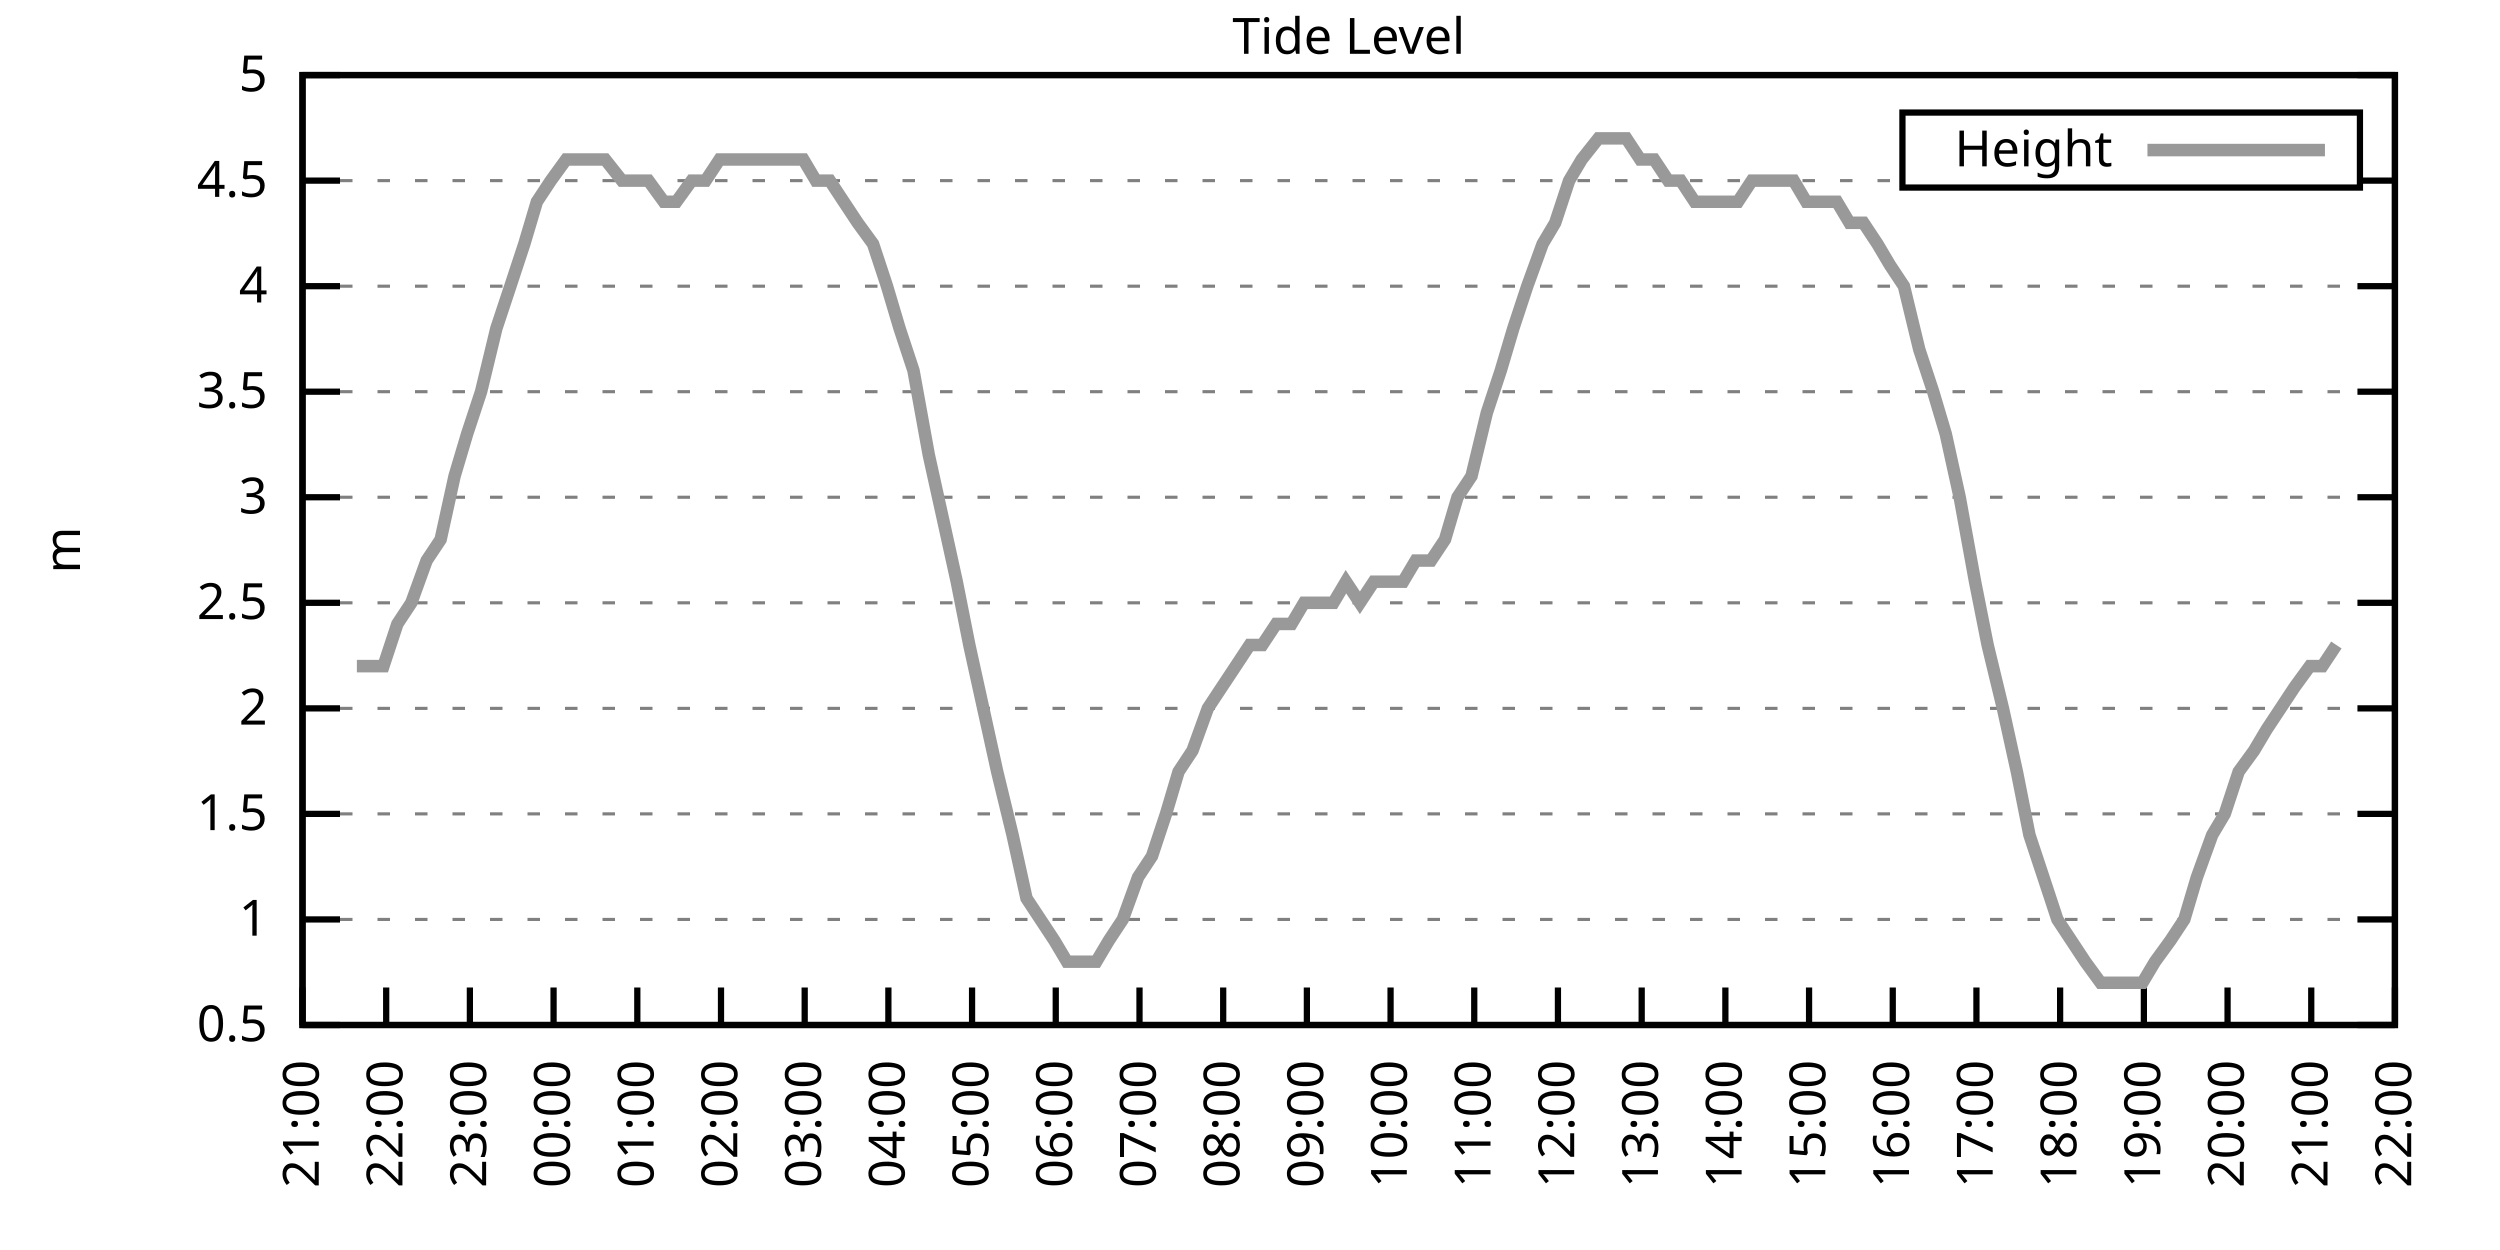
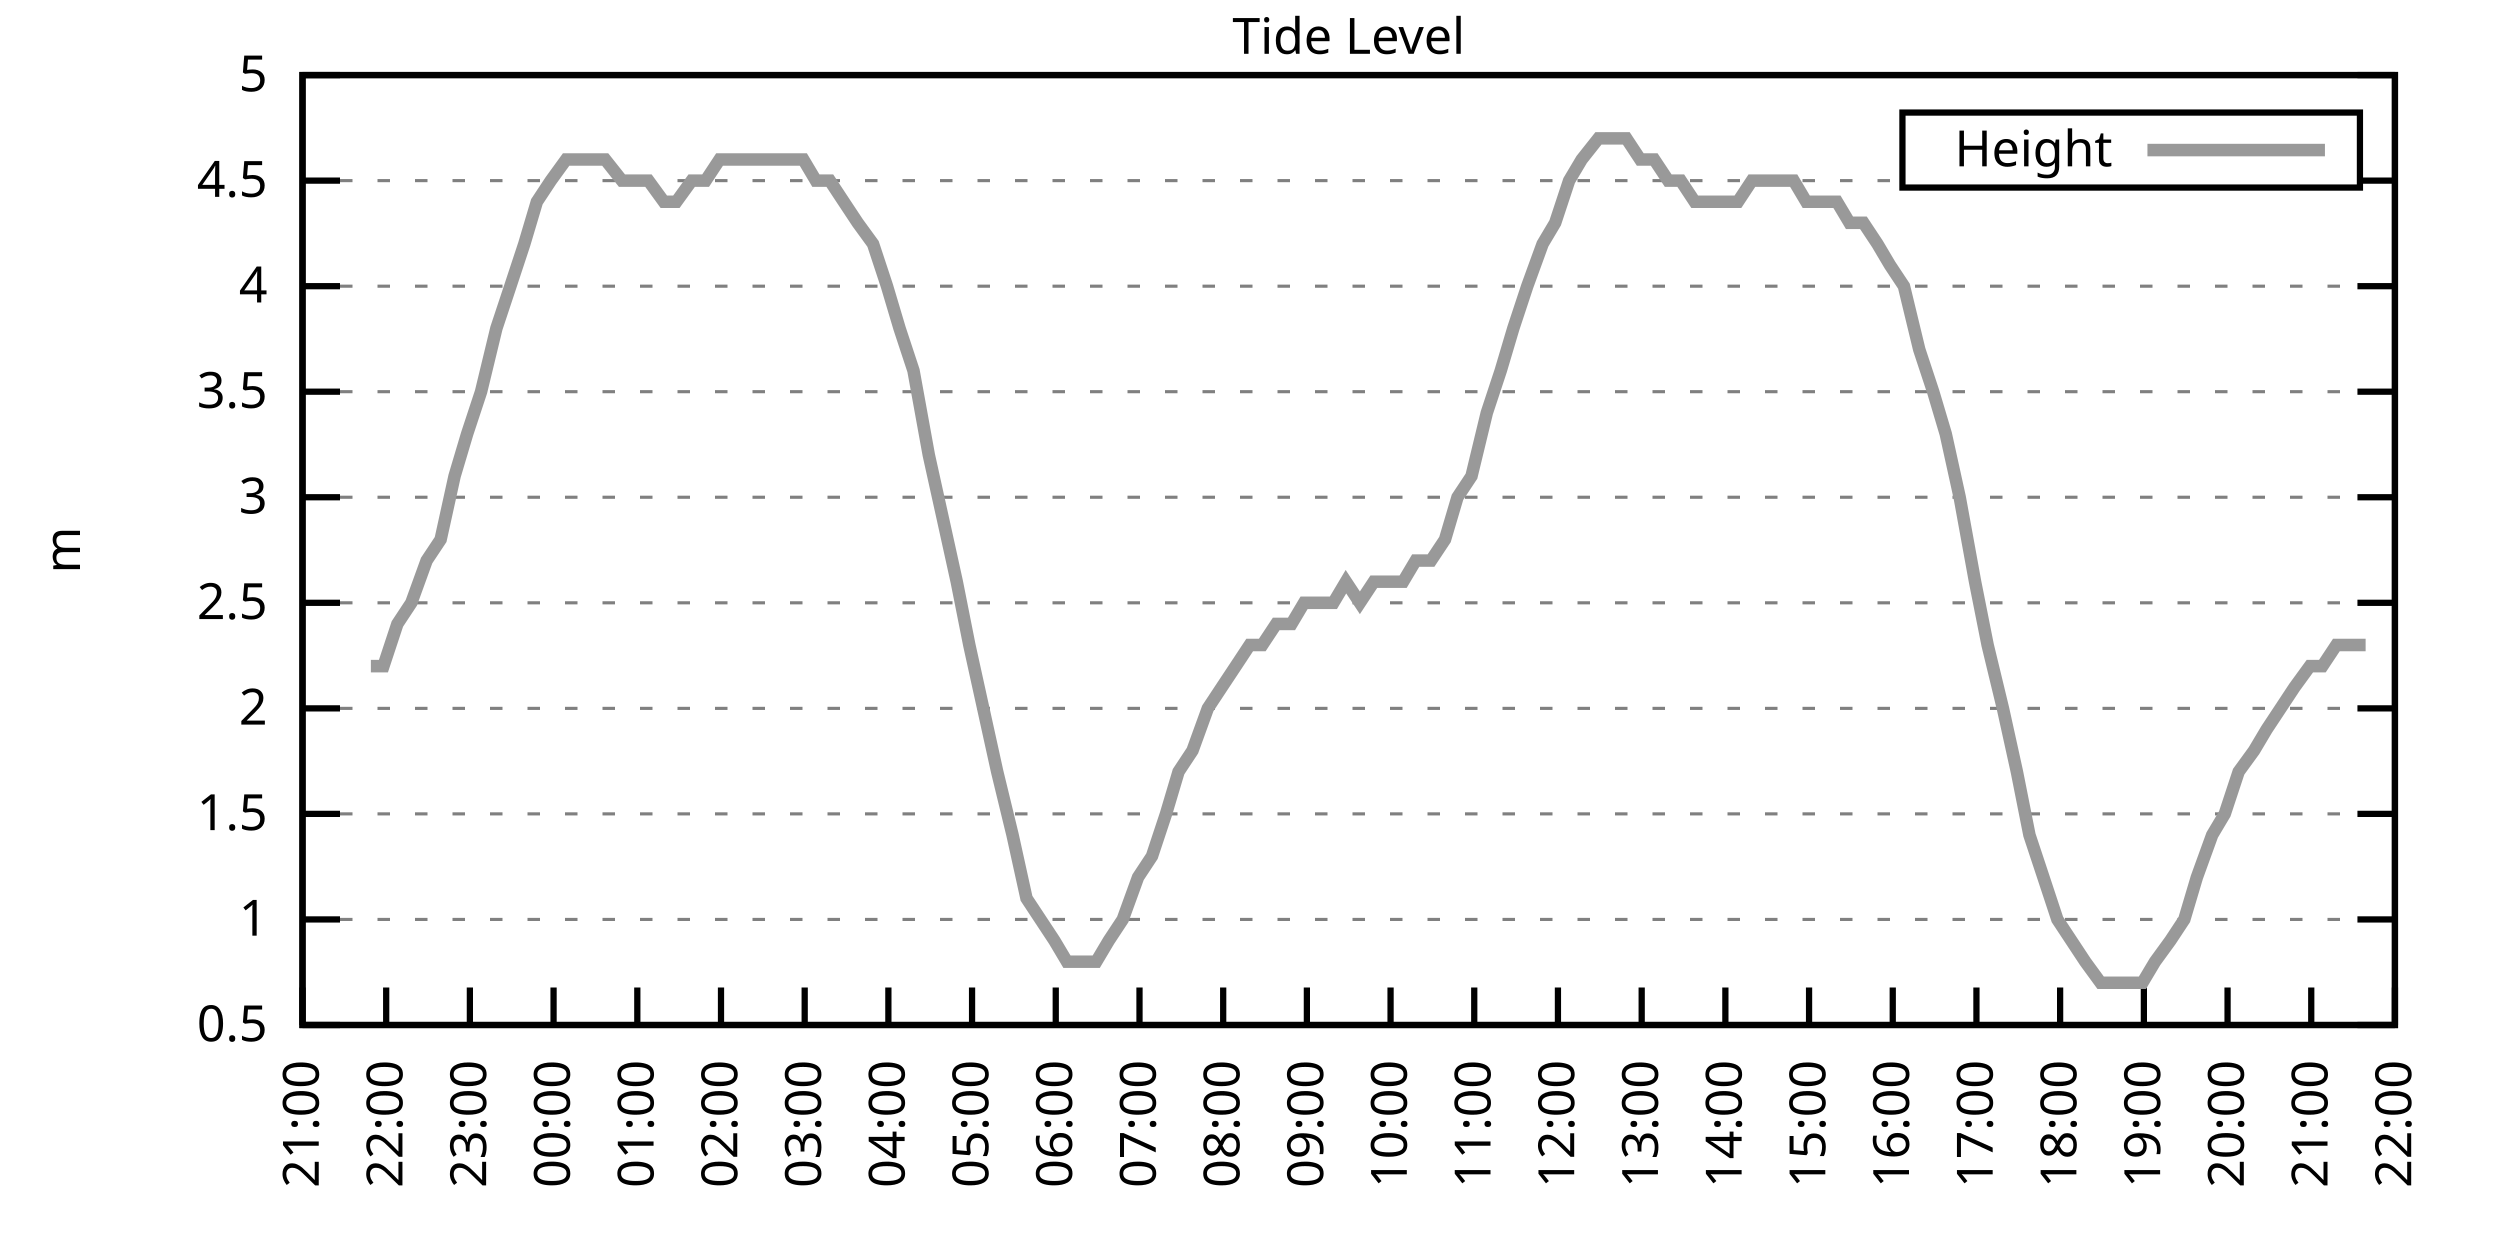
<svg xmlns="http://www.w3.org/2000/svg" xmlns:xlink="http://www.w3.org/1999/xlink" width="400" height="200" viewBox="0 0 400 200">
  <g id="gnuplot_canvas">
    <rect x="0" y="0" width="400" height="200" fill="none" />
    <defs>
      <circle id="gpDot" r="0.5" stroke-width="0.5" stroke="currentColor" />
      <path id="gpPt0" stroke-width="0.333" stroke="currentColor" d="M-1,0 h2 M0,-1 v2" />
      <path id="gpPt1" stroke-width="0.333" stroke="currentColor" d="M-1,-1 L1,1 M1,-1 L-1,1" />
      <path id="gpPt2" stroke-width="0.333" stroke="currentColor" d="M-1,0 L1,0 M0,-1 L0,1 M-1,-1 L1,1 M-1,1 L1,-1" />
      <rect id="gpPt3" stroke-width="0.333" stroke="currentColor" x="-1" y="-1" width="2" height="2" />
      <rect id="gpPt4" stroke-width="0.333" stroke="currentColor" fill="currentColor" x="-1" y="-1" width="2" height="2" />
      <circle id="gpPt5" stroke-width="0.333" stroke="currentColor" cx="0" cy="0" r="1" />
      <use xlink:href="#gpPt5" id="gpPt6" fill="currentColor" stroke="none" />
      <path id="gpPt7" stroke-width="0.333" stroke="currentColor" d="M0,-1.33 L-1.33,0.67 L1.33,0.67 z" />
      <use xlink:href="#gpPt7" id="gpPt8" fill="currentColor" stroke="none" />
      <use xlink:href="#gpPt7" id="gpPt9" stroke="currentColor" transform="rotate(180)" />
      <use xlink:href="#gpPt9" id="gpPt10" fill="currentColor" stroke="none" />
      <use xlink:href="#gpPt3" id="gpPt11" stroke="currentColor" transform="rotate(45)" />
      <use xlink:href="#gpPt11" id="gpPt12" fill="currentColor" stroke="none" />
      <path id="gpPt13" stroke-width="0.333" stroke="currentColor" d="M0,1.330 L1.265,0.411 L0.782,-1.067 L-0.782,-1.076 L-1.265,0.411 z" />
      <use xlink:href="#gpPt13" id="gpPt14" fill="currentColor" stroke="none" />
      <filter id="textbox" filterUnits="objectBoundingBox" x="0" y="0" height="1" width="1">
        <feFlood flood-color="white" flood-opacity="1" result="bgnd" />
        <feComposite in="SourceGraphic" in2="bgnd" operator="atop" />
      </filter>
      <filter id="greybox" filterUnits="objectBoundingBox" x="0" y="0" height="1" width="1">
        <feFlood flood-color="lightgrey" flood-opacity="1" result="grey" />
        <feComposite in="SourceGraphic" in2="grey" operator="atop" />
      </filter>
    </defs>
    <g fill="none" color="white" stroke="currentColor" stroke-width="1.00" stroke-linecap="butt" stroke-linejoin="miter">
</g>
    <g fill="none" color="black" stroke="currentColor" stroke-width="1.00" stroke-linecap="butt" stroke-linejoin="miter">
      <g stroke="none" shape-rendering="crispEdges">
        <polygon fill="rgb(255, 255, 255)" points="48.40,164.00 383.18,164.00 383.18,12.02 48.40,12.02 " />
      </g>
    </g>
    <g fill="none" color="black" stroke="currentColor" stroke-width="1.00" stroke-linecap="butt" stroke-linejoin="miter">
</g>
    <g fill="none" color="black" stroke="black" stroke-width="0.50" stroke-linecap="butt" stroke-linejoin="miter">
</g>
    <g fill="none" color="gray" stroke="currentColor" stroke-width="0.50" stroke-linecap="butt" stroke-linejoin="miter">
      <path stroke="gray" stroke-dasharray="2,4" class="gridline" d="M48.40,164.00 L383.19,164.00  " />
    </g>
    <g fill="none" color="gray" stroke="gray" stroke-width="1.00" stroke-linecap="butt" stroke-linejoin="miter">
</g>
    <g fill="none" color="black" stroke="currentColor" stroke-width="1.00" stroke-linecap="butt" stroke-linejoin="miter">
      <path stroke="black" d="M48.40,164.00 L54.40,164.00 M383.19,164.00 L377.19,164.00  " />
      <g transform="translate(42.80,166.60)" stroke="none" fill="black" font-family="Sans" font-size="8.00" text-anchor="end">
        <text>
          <tspan font-family="Sans"> 0.5</tspan>
        </text>
      </g>
    </g>
    <g fill="none" color="black" stroke="currentColor" stroke-width="1.00" stroke-linecap="butt" stroke-linejoin="miter">
</g>
    <g fill="none" color="black" stroke="black" stroke-width="0.50" stroke-linecap="butt" stroke-linejoin="miter">
</g>
    <g fill="none" color="gray" stroke="currentColor" stroke-width="0.50" stroke-linecap="butt" stroke-linejoin="miter">
      <path stroke="gray" stroke-dasharray="2,4" class="gridline" d="M48.40,147.11 L383.19,147.11  " />
    </g>
    <g fill="none" color="gray" stroke="gray" stroke-width="1.00" stroke-linecap="butt" stroke-linejoin="miter">
</g>
    <g fill="none" color="black" stroke="currentColor" stroke-width="1.00" stroke-linecap="butt" stroke-linejoin="miter">
      <path stroke="black" d="M48.40,147.11 L54.40,147.11 M383.19,147.11 L377.19,147.11  " />
      <g transform="translate(42.80,149.71)" stroke="none" fill="black" font-family="Sans" font-size="8.00" text-anchor="end">
        <text>
          <tspan font-family="Sans"> 1</tspan>
        </text>
      </g>
    </g>
    <g fill="none" color="black" stroke="currentColor" stroke-width="1.00" stroke-linecap="butt" stroke-linejoin="miter">
</g>
    <g fill="none" color="black" stroke="black" stroke-width="0.50" stroke-linecap="butt" stroke-linejoin="miter">
</g>
    <g fill="none" color="gray" stroke="currentColor" stroke-width="0.50" stroke-linecap="butt" stroke-linejoin="miter">
      <path stroke="gray" stroke-dasharray="2,4" class="gridline" d="M48.40,130.22 L383.19,130.22  " />
    </g>
    <g fill="none" color="gray" stroke="gray" stroke-width="1.00" stroke-linecap="butt" stroke-linejoin="miter">
</g>
    <g fill="none" color="black" stroke="currentColor" stroke-width="1.00" stroke-linecap="butt" stroke-linejoin="miter">
      <path stroke="black" d="M48.40,130.22 L54.40,130.22 M383.19,130.22 L377.19,130.22  " />
      <g transform="translate(42.80,132.82)" stroke="none" fill="black" font-family="Sans" font-size="8.00" text-anchor="end">
        <text>
          <tspan font-family="Sans"> 1.5</tspan>
        </text>
      </g>
    </g>
    <g fill="none" color="black" stroke="currentColor" stroke-width="1.00" stroke-linecap="butt" stroke-linejoin="miter">
</g>
    <g fill="none" color="black" stroke="black" stroke-width="0.50" stroke-linecap="butt" stroke-linejoin="miter">
</g>
    <g fill="none" color="gray" stroke="currentColor" stroke-width="0.50" stroke-linecap="butt" stroke-linejoin="miter">
      <path stroke="gray" stroke-dasharray="2,4" class="gridline" d="M48.40,113.34 L383.19,113.34  " />
    </g>
    <g fill="none" color="gray" stroke="gray" stroke-width="1.00" stroke-linecap="butt" stroke-linejoin="miter">
</g>
    <g fill="none" color="black" stroke="currentColor" stroke-width="1.00" stroke-linecap="butt" stroke-linejoin="miter">
      <path stroke="black" d="M48.40,113.34 L54.40,113.34 M383.19,113.34 L377.19,113.34  " />
      <g transform="translate(42.80,115.94)" stroke="none" fill="black" font-family="Sans" font-size="8.00" text-anchor="end">
        <text>
          <tspan font-family="Sans"> 2</tspan>
        </text>
      </g>
    </g>
    <g fill="none" color="black" stroke="currentColor" stroke-width="1.00" stroke-linecap="butt" stroke-linejoin="miter">
</g>
    <g fill="none" color="black" stroke="black" stroke-width="0.50" stroke-linecap="butt" stroke-linejoin="miter">
</g>
    <g fill="none" color="gray" stroke="currentColor" stroke-width="0.50" stroke-linecap="butt" stroke-linejoin="miter">
      <path stroke="gray" stroke-dasharray="2,4" class="gridline" d="M48.40,96.45 L383.19,96.45  " />
    </g>
    <g fill="none" color="gray" stroke="gray" stroke-width="1.00" stroke-linecap="butt" stroke-linejoin="miter">
</g>
    <g fill="none" color="black" stroke="currentColor" stroke-width="1.00" stroke-linecap="butt" stroke-linejoin="miter">
      <path stroke="black" d="M48.40,96.45 L54.40,96.45 M383.19,96.45 L377.19,96.45  " />
      <g transform="translate(42.80,99.05)" stroke="none" fill="black" font-family="Sans" font-size="8.00" text-anchor="end">
        <text>
          <tspan font-family="Sans"> 2.5</tspan>
        </text>
      </g>
    </g>
    <g fill="none" color="black" stroke="currentColor" stroke-width="1.00" stroke-linecap="butt" stroke-linejoin="miter">
</g>
    <g fill="none" color="black" stroke="black" stroke-width="0.50" stroke-linecap="butt" stroke-linejoin="miter">
</g>
    <g fill="none" color="gray" stroke="currentColor" stroke-width="0.50" stroke-linecap="butt" stroke-linejoin="miter">
      <path stroke="gray" stroke-dasharray="2,4" class="gridline" d="M48.40,79.56 L383.19,79.56  " />
    </g>
    <g fill="none" color="gray" stroke="gray" stroke-width="1.00" stroke-linecap="butt" stroke-linejoin="miter">
</g>
    <g fill="none" color="black" stroke="currentColor" stroke-width="1.00" stroke-linecap="butt" stroke-linejoin="miter">
      <path stroke="black" d="M48.40,79.56 L54.40,79.56 M383.19,79.56 L377.19,79.56  " />
      <g transform="translate(42.80,82.16)" stroke="none" fill="black" font-family="Sans" font-size="8.00" text-anchor="end">
        <text>
          <tspan font-family="Sans"> 3</tspan>
        </text>
      </g>
    </g>
    <g fill="none" color="black" stroke="currentColor" stroke-width="1.00" stroke-linecap="butt" stroke-linejoin="miter">
</g>
    <g fill="none" color="black" stroke="black" stroke-width="0.50" stroke-linecap="butt" stroke-linejoin="miter">
</g>
    <g fill="none" color="gray" stroke="currentColor" stroke-width="0.50" stroke-linecap="butt" stroke-linejoin="miter">
      <path stroke="gray" stroke-dasharray="2,4" class="gridline" d="M48.40,62.67 L383.19,62.67  " />
    </g>
    <g fill="none" color="gray" stroke="gray" stroke-width="1.00" stroke-linecap="butt" stroke-linejoin="miter">
</g>
    <g fill="none" color="black" stroke="currentColor" stroke-width="1.00" stroke-linecap="butt" stroke-linejoin="miter">
      <path stroke="black" d="M48.40,62.67 L54.40,62.67 M383.19,62.67 L377.19,62.67  " />
      <g transform="translate(42.80,65.27)" stroke="none" fill="black" font-family="Sans" font-size="8.00" text-anchor="end">
        <text>
          <tspan font-family="Sans"> 3.5</tspan>
        </text>
      </g>
    </g>
    <g fill="none" color="black" stroke="currentColor" stroke-width="1.00" stroke-linecap="butt" stroke-linejoin="miter">
</g>
    <g fill="none" color="black" stroke="black" stroke-width="0.50" stroke-linecap="butt" stroke-linejoin="miter">
</g>
    <g fill="none" color="gray" stroke="currentColor" stroke-width="0.50" stroke-linecap="butt" stroke-linejoin="miter">
      <path stroke="gray" stroke-dasharray="2,4" class="gridline" d="M48.40,45.79 L383.19,45.79  " />
    </g>
    <g fill="none" color="gray" stroke="gray" stroke-width="1.00" stroke-linecap="butt" stroke-linejoin="miter">
</g>
    <g fill="none" color="black" stroke="currentColor" stroke-width="1.00" stroke-linecap="butt" stroke-linejoin="miter">
      <path stroke="black" d="M48.40,45.79 L54.40,45.79 M383.19,45.79 L377.19,45.79  " />
      <g transform="translate(42.80,48.39)" stroke="none" fill="black" font-family="Sans" font-size="8.00" text-anchor="end">
        <text>
          <tspan font-family="Sans"> 4</tspan>
        </text>
      </g>
    </g>
    <g fill="none" color="black" stroke="currentColor" stroke-width="1.00" stroke-linecap="butt" stroke-linejoin="miter">
</g>
    <g fill="none" color="black" stroke="black" stroke-width="0.50" stroke-linecap="butt" stroke-linejoin="miter">
</g>
    <g fill="none" color="gray" stroke="currentColor" stroke-width="0.50" stroke-linecap="butt" stroke-linejoin="miter">
      <path stroke="gray" stroke-dasharray="2,4" class="gridline" d="M48.40,28.90 L304.39,28.90 M377.59,28.90 L383.19,28.90  " />
    </g>
    <g fill="none" color="gray" stroke="gray" stroke-width="1.00" stroke-linecap="butt" stroke-linejoin="miter">
</g>
    <g fill="none" color="black" stroke="currentColor" stroke-width="1.00" stroke-linecap="butt" stroke-linejoin="miter">
      <path stroke="black" d="M48.40,28.90 L54.40,28.90 M383.19,28.90 L377.19,28.90  " />
      <g transform="translate(42.80,31.50)" stroke="none" fill="black" font-family="Sans" font-size="8.00" text-anchor="end">
        <text>
          <tspan font-family="Sans"> 4.5</tspan>
        </text>
      </g>
    </g>
    <g fill="none" color="black" stroke="currentColor" stroke-width="1.00" stroke-linecap="butt" stroke-linejoin="miter">
</g>
    <g fill="none" color="black" stroke="black" stroke-width="0.50" stroke-linecap="butt" stroke-linejoin="miter">
</g>
    <g fill="none" color="gray" stroke="currentColor" stroke-width="0.50" stroke-linecap="butt" stroke-linejoin="miter">
      <path stroke="gray" stroke-dasharray="2,4" class="gridline" d="M48.40,12.01 L383.19,12.01  " />
    </g>
    <g fill="none" color="gray" stroke="gray" stroke-width="1.00" stroke-linecap="butt" stroke-linejoin="miter">
</g>
    <g fill="none" color="black" stroke="currentColor" stroke-width="1.00" stroke-linecap="butt" stroke-linejoin="miter">
      <path stroke="black" d="M48.40,12.01 L54.40,12.01 M383.19,12.01 L377.19,12.01  " />
      <g transform="translate(42.80,14.61)" stroke="none" fill="black" font-family="Sans" font-size="8.00" text-anchor="end">
        <text>
          <tspan font-family="Sans"> 5</tspan>
        </text>
      </g>
    </g>
    <g fill="none" color="black" stroke="currentColor" stroke-width="1.00" stroke-linecap="butt" stroke-linejoin="miter">
      <path stroke="black" d="M48.40,164.00 L48.40,158.00  " />
      <g transform="translate(51.00,169.60) rotate(270.00)" stroke="none" fill="black" font-family="Sans" font-size="8.00" text-anchor="end">
        <text>
          <tspan font-family="Sans">21:00</tspan>
        </text>
      </g>
    </g>
    <g fill="none" color="black" stroke="currentColor" stroke-width="1.00" stroke-linecap="butt" stroke-linejoin="miter">
      <path stroke="black" d="M61.79,164.00 L61.79,158.00  " />
      <g transform="translate(64.39,169.60) rotate(270.00)" stroke="none" fill="black" font-family="Sans" font-size="8.00" text-anchor="end">
        <text>
          <tspan font-family="Sans">22:00</tspan>
        </text>
      </g>
    </g>
    <g fill="none" color="black" stroke="currentColor" stroke-width="1.00" stroke-linecap="butt" stroke-linejoin="miter">
      <path stroke="black" d="M75.18,164.00 L75.18,158.00  " />
      <g transform="translate(77.78,169.60) rotate(270.00)" stroke="none" fill="black" font-family="Sans" font-size="8.00" text-anchor="end">
        <text>
          <tspan font-family="Sans">23:00</tspan>
        </text>
      </g>
    </g>
    <g fill="none" color="black" stroke="currentColor" stroke-width="1.00" stroke-linecap="butt" stroke-linejoin="miter">
      <path stroke="black" d="M88.57,164.00 L88.57,158.00  " />
      <g transform="translate(91.17,169.60) rotate(270.00)" stroke="none" fill="black" font-family="Sans" font-size="8.00" text-anchor="end">
        <text>
          <tspan font-family="Sans">00:00</tspan>
        </text>
      </g>
    </g>
    <g fill="none" color="black" stroke="currentColor" stroke-width="1.00" stroke-linecap="butt" stroke-linejoin="miter">
      <path stroke="black" d="M101.97,164.00 L101.97,158.00  " />
      <g transform="translate(104.57,169.60) rotate(270.00)" stroke="none" fill="black" font-family="Sans" font-size="8.00" text-anchor="end">
        <text>
          <tspan font-family="Sans">01:00</tspan>
        </text>
      </g>
    </g>
    <g fill="none" color="black" stroke="currentColor" stroke-width="1.00" stroke-linecap="butt" stroke-linejoin="miter">
      <path stroke="black" d="M115.36,164.00 L115.36,158.00  " />
      <g transform="translate(117.96,169.60) rotate(270.00)" stroke="none" fill="black" font-family="Sans" font-size="8.00" text-anchor="end">
        <text>
          <tspan font-family="Sans">02:00</tspan>
        </text>
      </g>
    </g>
    <g fill="none" color="black" stroke="currentColor" stroke-width="1.00" stroke-linecap="butt" stroke-linejoin="miter">
      <path stroke="black" d="M128.75,164.00 L128.75,158.00  " />
      <g transform="translate(131.35,169.60) rotate(270.00)" stroke="none" fill="black" font-family="Sans" font-size="8.00" text-anchor="end">
        <text>
          <tspan font-family="Sans">03:00</tspan>
        </text>
      </g>
    </g>
    <g fill="none" color="black" stroke="currentColor" stroke-width="1.00" stroke-linecap="butt" stroke-linejoin="miter">
      <path stroke="black" d="M142.14,164.00 L142.14,158.00  " />
      <g transform="translate(144.74,169.60) rotate(270.00)" stroke="none" fill="black" font-family="Sans" font-size="8.00" text-anchor="end">
        <text>
          <tspan font-family="Sans">04:00</tspan>
        </text>
      </g>
    </g>
    <g fill="none" color="black" stroke="currentColor" stroke-width="1.00" stroke-linecap="butt" stroke-linejoin="miter">
      <path stroke="black" d="M155.53,164.00 L155.53,158.00  " />
      <g transform="translate(158.13,169.60) rotate(270.00)" stroke="none" fill="black" font-family="Sans" font-size="8.00" text-anchor="end">
        <text>
          <tspan font-family="Sans">05:00</tspan>
        </text>
      </g>
    </g>
    <g fill="none" color="black" stroke="currentColor" stroke-width="1.00" stroke-linecap="butt" stroke-linejoin="miter">
      <path stroke="black" d="M168.92,164.00 L168.92,158.00  " />
      <g transform="translate(171.52,169.60) rotate(270.00)" stroke="none" fill="black" font-family="Sans" font-size="8.00" text-anchor="end">
        <text>
          <tspan font-family="Sans">06:00</tspan>
        </text>
      </g>
    </g>
    <g fill="none" color="black" stroke="currentColor" stroke-width="1.00" stroke-linecap="butt" stroke-linejoin="miter">
      <path stroke="black" d="M182.32,164.00 L182.32,158.00  " />
      <g transform="translate(184.92,169.60) rotate(270.00)" stroke="none" fill="black" font-family="Sans" font-size="8.00" text-anchor="end">
        <text>
          <tspan font-family="Sans">07:00</tspan>
        </text>
      </g>
    </g>
    <g fill="none" color="black" stroke="currentColor" stroke-width="1.00" stroke-linecap="butt" stroke-linejoin="miter">
      <path stroke="black" d="M195.71,164.00 L195.71,158.00  " />
      <g transform="translate(198.31,169.60) rotate(270.00)" stroke="none" fill="black" font-family="Sans" font-size="8.00" text-anchor="end">
        <text>
          <tspan font-family="Sans">08:00</tspan>
        </text>
      </g>
    </g>
    <g fill="none" color="black" stroke="currentColor" stroke-width="1.00" stroke-linecap="butt" stroke-linejoin="miter">
      <path stroke="black" d="M209.10,164.00 L209.10,158.00  " />
      <g transform="translate(211.70,169.60) rotate(270.00)" stroke="none" fill="black" font-family="Sans" font-size="8.00" text-anchor="end">
        <text>
          <tspan font-family="Sans">09:00</tspan>
        </text>
      </g>
    </g>
    <g fill="none" color="black" stroke="currentColor" stroke-width="1.00" stroke-linecap="butt" stroke-linejoin="miter">
      <path stroke="black" d="M222.49,164.00 L222.49,158.00  " />
      <g transform="translate(225.09,169.60) rotate(270.00)" stroke="none" fill="black" font-family="Sans" font-size="8.00" text-anchor="end">
        <text>
          <tspan font-family="Sans">10:00</tspan>
        </text>
      </g>
    </g>
    <g fill="none" color="black" stroke="currentColor" stroke-width="1.00" stroke-linecap="butt" stroke-linejoin="miter">
      <path stroke="black" d="M235.88,164.00 L235.88,158.00  " />
      <g transform="translate(238.48,169.60) rotate(270.00)" stroke="none" fill="black" font-family="Sans" font-size="8.00" text-anchor="end">
        <text>
          <tspan font-family="Sans">11:00</tspan>
        </text>
      </g>
    </g>
    <g fill="none" color="black" stroke="currentColor" stroke-width="1.00" stroke-linecap="butt" stroke-linejoin="miter">
      <path stroke="black" d="M249.27,164.00 L249.27,158.00  " />
      <g transform="translate(251.87,169.60) rotate(270.00)" stroke="none" fill="black" font-family="Sans" font-size="8.00" text-anchor="end">
        <text>
          <tspan font-family="Sans">12:00</tspan>
        </text>
      </g>
    </g>
    <g fill="none" color="black" stroke="currentColor" stroke-width="1.00" stroke-linecap="butt" stroke-linejoin="miter">
      <path stroke="black" d="M262.67,164.00 L262.67,158.00  " />
      <g transform="translate(265.27,169.60) rotate(270.00)" stroke="none" fill="black" font-family="Sans" font-size="8.00" text-anchor="end">
        <text>
          <tspan font-family="Sans">13:00</tspan>
        </text>
      </g>
    </g>
    <g fill="none" color="black" stroke="currentColor" stroke-width="1.00" stroke-linecap="butt" stroke-linejoin="miter">
      <path stroke="black" d="M276.06,164.00 L276.06,158.00  " />
      <g transform="translate(278.66,169.60) rotate(270.00)" stroke="none" fill="black" font-family="Sans" font-size="8.00" text-anchor="end">
        <text>
          <tspan font-family="Sans">14:00</tspan>
        </text>
      </g>
    </g>
    <g fill="none" color="black" stroke="currentColor" stroke-width="1.00" stroke-linecap="butt" stroke-linejoin="miter">
      <path stroke="black" d="M289.45,164.00 L289.45,158.00  " />
      <g transform="translate(292.05,169.60) rotate(270.00)" stroke="none" fill="black" font-family="Sans" font-size="8.00" text-anchor="end">
        <text>
          <tspan font-family="Sans">15:00</tspan>
        </text>
      </g>
    </g>
    <g fill="none" color="black" stroke="currentColor" stroke-width="1.00" stroke-linecap="butt" stroke-linejoin="miter">
      <path stroke="black" d="M302.84,164.00 L302.84,158.00  " />
      <g transform="translate(305.44,169.60) rotate(270.00)" stroke="none" fill="black" font-family="Sans" font-size="8.00" text-anchor="end">
        <text>
          <tspan font-family="Sans">16:00</tspan>
        </text>
      </g>
    </g>
    <g fill="none" color="black" stroke="currentColor" stroke-width="1.00" stroke-linecap="butt" stroke-linejoin="miter">
      <path stroke="black" d="M316.23,164.00 L316.23,158.00  " />
      <g transform="translate(318.83,169.60) rotate(270.00)" stroke="none" fill="black" font-family="Sans" font-size="8.00" text-anchor="end">
        <text>
          <tspan font-family="Sans">17:00</tspan>
        </text>
      </g>
    </g>
    <g fill="none" color="black" stroke="currentColor" stroke-width="1.00" stroke-linecap="butt" stroke-linejoin="miter">
      <path stroke="black" d="M329.62,164.00 L329.62,158.00  " />
      <g transform="translate(332.22,169.60) rotate(270.00)" stroke="none" fill="black" font-family="Sans" font-size="8.00" text-anchor="end">
        <text>
          <tspan font-family="Sans">18:00</tspan>
        </text>
      </g>
    </g>
    <g fill="none" color="black" stroke="currentColor" stroke-width="1.00" stroke-linecap="butt" stroke-linejoin="miter">
      <path stroke="black" d="M343.02,164.00 L343.02,158.00  " />
      <g transform="translate(345.62,169.60) rotate(270.00)" stroke="none" fill="black" font-family="Sans" font-size="8.00" text-anchor="end">
        <text>
          <tspan font-family="Sans">19:00</tspan>
        </text>
      </g>
    </g>
    <g fill="none" color="black" stroke="currentColor" stroke-width="1.00" stroke-linecap="butt" stroke-linejoin="miter">
      <path stroke="black" d="M356.41,164.00 L356.41,158.00  " />
      <g transform="translate(359.01,169.60) rotate(270.00)" stroke="none" fill="black" font-family="Sans" font-size="8.00" text-anchor="end">
        <text>
          <tspan font-family="Sans">20:00</tspan>
        </text>
      </g>
    </g>
    <g fill="none" color="black" stroke="currentColor" stroke-width="1.00" stroke-linecap="butt" stroke-linejoin="miter">
      <path stroke="black" d="M369.80,164.00 L369.80,158.00  " />
      <g transform="translate(372.40,169.60) rotate(270.00)" stroke="none" fill="black" font-family="Sans" font-size="8.00" text-anchor="end">
        <text>
          <tspan font-family="Sans">21:00</tspan>
        </text>
      </g>
    </g>
    <g fill="none" color="black" stroke="currentColor" stroke-width="1.00" stroke-linecap="butt" stroke-linejoin="miter">
      <path stroke="black" d="M383.19,164.00 L383.19,158.00  " />
      <g transform="translate(385.79,169.60) rotate(270.00)" stroke="none" fill="black" font-family="Sans" font-size="8.00" text-anchor="end">
        <text>
          <tspan font-family="Sans">22:00</tspan>
        </text>
      </g>
    </g>
    <g fill="none" color="black" stroke="currentColor" stroke-width="1.00" stroke-linecap="butt" stroke-linejoin="miter">
</g>
    <g fill="none" color="black" stroke="currentColor" stroke-width="1.00" stroke-linecap="butt" stroke-linejoin="miter">
      <path stroke="black" d="M48.40,12.01 L48.40,164.00 L383.19,164.00 L383.19,12.01 L48.40,12.01 Z  " />
    </g>
    <g fill="none" color="black" stroke="currentColor" stroke-width="1.00" stroke-linecap="butt" stroke-linejoin="miter">
</g>
    <g fill="none" color="black" stroke="currentColor" stroke-width="1.00" stroke-linecap="butt" stroke-linejoin="miter">
      <path stroke="black" d="M304.39,30.01 L304.39,18.01 L377.59,18.01 L377.59,30.01 L304.39,30.01 Z  " />
    </g>
    <g id="Tide_level_plot_1">
      <g fill="none" color="white" stroke="black" stroke-width="2.00" stroke-linecap="butt" stroke-linejoin="miter">
</g>
      <g fill="none" color="black" stroke="currentColor" stroke-width="2.00" stroke-linecap="butt" stroke-linejoin="miter">
        <g transform="translate(337.99,26.61)" stroke="none" fill="black" font-family="Sans" font-size="8.00" text-anchor="end">
          <text>
            <tspan font-family="Sans">Height</tspan>
          </text>
        </g>
      </g>
      <g fill="none" color="black" stroke="currentColor" stroke-width="2.00" stroke-linecap="butt" stroke-linejoin="miter">
-         <path stroke="rgb(153, 153, 153)" d="M343.59,24.01 L371.99,24.01 M57.10,106.58 L59.34,106.58 L61.35,106.58 L63.58,99.83 L65.81,96.45 L68.26,89.69   L70.50,86.32 L72.73,76.18 L74.74,69.43 L76.97,62.67 L79.42,52.54 L81.66,45.79 L83.89,39.03 L85.90,32.28   L88.13,28.90 L90.58,25.52 L92.82,25.52 L95.05,25.52 L96.83,25.52 L99.51,28.90 L101.30,28.90 L103.75,28.90   L106.21,32.28 L108.22,32.28 L110.67,28.90 L112.90,28.90 L115.13,25.52 L117.37,25.52 L119.15,25.52 L121.61,25.52   L124.06,25.52 L126.29,25.52 L128.53,25.52 L130.54,28.90 L132.77,28.90 L135.00,32.28 L137.23,35.65 L139.69,39.03   L141.92,45.79 L143.93,52.54 L146.16,59.30 L148.61,72.81 L150.85,82.94 L153.08,93.07 L155.09,103.20 L157.32,113.34   L159.55,123.47 L162.01,133.60 L164.24,143.73 L166.47,147.11 L168.70,150.49 L170.71,153.87 L173.17,153.87 L175.40,153.87   L177.41,150.49 L179.64,147.11 L182.09,140.36 L184.32,136.98 L186.56,130.22 L188.57,123.47 L190.80,120.09 L193.25,113.34   L195.48,109.96 L197.72,106.58 L199.95,103.20 L201.96,103.20 L204.19,99.83 L206.64,99.83 L208.65,96.45 L210.88,96.45   L213.34,96.45 L215.35,93.07 L217.58,96.45 L219.81,93.07 L222.27,93.07 L224.50,93.07 L226.51,89.69 L228.96,89.69   L231.20,86.32 L233.20,79.56 L235.44,76.18 L237.89,66.05 L240.12,59.30 L242.13,52.54 L244.36,45.79 L246.82,39.03   L248.83,35.65 L251.06,28.90 L253.07,25.52 L255.75,22.14 L257.98,22.14 L260.21,22.14 L262.44,25.52 L264.67,25.52   L266.91,28.90 L268.92,28.90 L271.15,32.28 L273.38,32.28 L275.83,32.28 L278.07,32.28 L280.30,28.90 L282.31,28.90   L284.32,28.90 L286.99,28.90 L289.00,32.28 L291.23,32.28 L293.91,32.28 L295.92,35.65 L298.15,35.65 L300.39,39.03   L302.39,42.41 L304.63,45.79 L307.08,55.92 L309.31,62.67 L311.32,69.43 L313.55,79.56 L316.01,93.07 L318.02,103.20   L320.47,113.34 L322.70,123.47 L324.71,133.60 L326.95,140.36 L329.18,147.11 L331.41,150.49 L333.64,153.87 L336.10,157.24   L338.10,157.24 L340.56,157.24 L342.79,157.24 L344.80,153.87 L347.26,150.49 L349.49,147.11 L351.50,140.36 L353.95,133.60   L355.96,130.22 L358.19,123.47 L360.65,120.09 L362.66,116.71 L364.89,113.34 L367.12,109.96 L369.58,106.58 L371.58,106.58   L373.82,103.20  " />
+         <path stroke="rgb(153, 153, 153)" d="M343.59,24.01 L371.99,24.01 M59.34,106.58 L61.35,106.58 L63.58,99.83 L65.81,96.45 L68.26,89.69 L70.50,86.32   L72.73,76.18 L74.74,69.43 L76.97,62.67 L79.42,52.54 L81.66,45.79 L83.89,39.03 L85.90,32.28 L88.13,28.90   L90.58,25.52 L92.82,25.52 L95.05,25.52 L96.83,25.52 L99.51,28.90 L101.30,28.90 L103.75,28.90 L106.21,32.28   L108.22,32.28 L110.67,28.90 L112.90,28.90 L115.13,25.52 L117.37,25.52 L119.15,25.52 L121.61,25.52 L124.06,25.52   L126.29,25.52 L128.53,25.52 L130.54,28.90 L132.77,28.90 L135.00,32.28 L137.23,35.65 L139.69,39.03 L141.92,45.79   L143.93,52.54 L146.16,59.30 L148.61,72.81 L150.85,82.94 L153.08,93.07 L155.09,103.20 L157.32,113.34 L159.55,123.47   L162.01,133.60 L164.24,143.73 L166.47,147.11 L168.70,150.49 L170.71,153.87 L173.17,153.87 L175.40,153.87 L177.41,150.49   L179.64,147.11 L182.09,140.36 L184.32,136.98 L186.56,130.22 L188.57,123.47 L190.80,120.09 L193.25,113.34 L195.48,109.96   L197.72,106.58 L199.95,103.20 L201.96,103.20 L204.19,99.83 L206.64,99.83 L208.65,96.45 L210.88,96.45 L213.34,96.45   L215.35,93.07 L217.58,96.45 L219.81,93.07 L222.27,93.07 L224.50,93.07 L226.51,89.69 L228.96,89.69 L231.20,86.32   L233.20,79.56 L235.44,76.18 L237.89,66.05 L240.12,59.30 L242.13,52.54 L244.36,45.79 L246.82,39.03 L248.83,35.65   L251.06,28.90 L253.07,25.52 L255.75,22.14 L257.98,22.14 L260.21,22.14 L262.44,25.52 L264.67,25.52 L266.91,28.90   L268.92,28.90 L271.15,32.28 L273.38,32.28 L275.83,32.28 L278.07,32.28 L280.30,28.90 L282.31,28.90 L284.32,28.90   L286.99,28.90 L289.00,32.28 L291.23,32.28 L293.91,32.28 L295.92,35.65 L298.15,35.65 L300.39,39.03 L302.39,42.41   L304.63,45.79 L307.08,55.92 L309.31,62.67 L311.32,69.43 L313.55,79.56 L316.01,93.07 L318.02,103.20 L320.47,113.34   L322.70,123.47 L324.71,133.60 L326.95,140.36 L329.18,147.11 L331.41,150.49 L333.64,153.87 L336.10,157.24 L338.10,157.24   L340.56,157.24 L342.79,157.24 L344.80,153.87 L347.26,150.49 L349.49,147.11 L351.50,140.36 L353.95,133.60 L355.96,130.22   L358.19,123.47 L360.65,120.09 L362.66,116.71 L364.89,113.34 L367.12,109.96 L369.58,106.58 L371.58,106.58 L373.82,103.20   L376.27,103.20 L378.50,103.20  " />
      </g>
    </g>
    <g fill="none" color="black" stroke="currentColor" stroke-width="2.00" stroke-linecap="butt" stroke-linejoin="miter">
</g>
    <g fill="none" color="black" stroke="black" stroke-width="1.00" stroke-linecap="butt" stroke-linejoin="miter">
</g>
    <g fill="none" color="black" stroke="currentColor" stroke-width="1.00" stroke-linecap="butt" stroke-linejoin="miter">
      <path stroke="black" d="M48.40,12.01 L48.40,164.00 L383.19,164.00 L383.19,12.01 L48.40,12.01 Z  " />
      <g transform="translate(12.80,88.01) rotate(270.00)" stroke="none" fill="black" font-family="Sans" font-size="8.00" text-anchor="middle">
        <text>
          <tspan font-family="Sans">m</tspan>
        </text>
      </g>
    </g>
    <g fill="none" color="black" stroke="currentColor" stroke-width="1.00" stroke-linecap="butt" stroke-linejoin="miter">
</g>
    <g fill="none" color="black" stroke="currentColor" stroke-width="1.00" stroke-linecap="butt" stroke-linejoin="miter">
      <g transform="translate(215.79,8.61)" stroke="none" fill="black" font-family="Sans" font-size="8.00" text-anchor="middle">
        <text>
          <tspan font-family="Sans">Tide Level</tspan>
        </text>
      </g>
    </g>
    <g fill="none" color="black" stroke="currentColor" stroke-width="1.00" stroke-linecap="butt" stroke-linejoin="miter">
</g>
  </g>
</svg>
